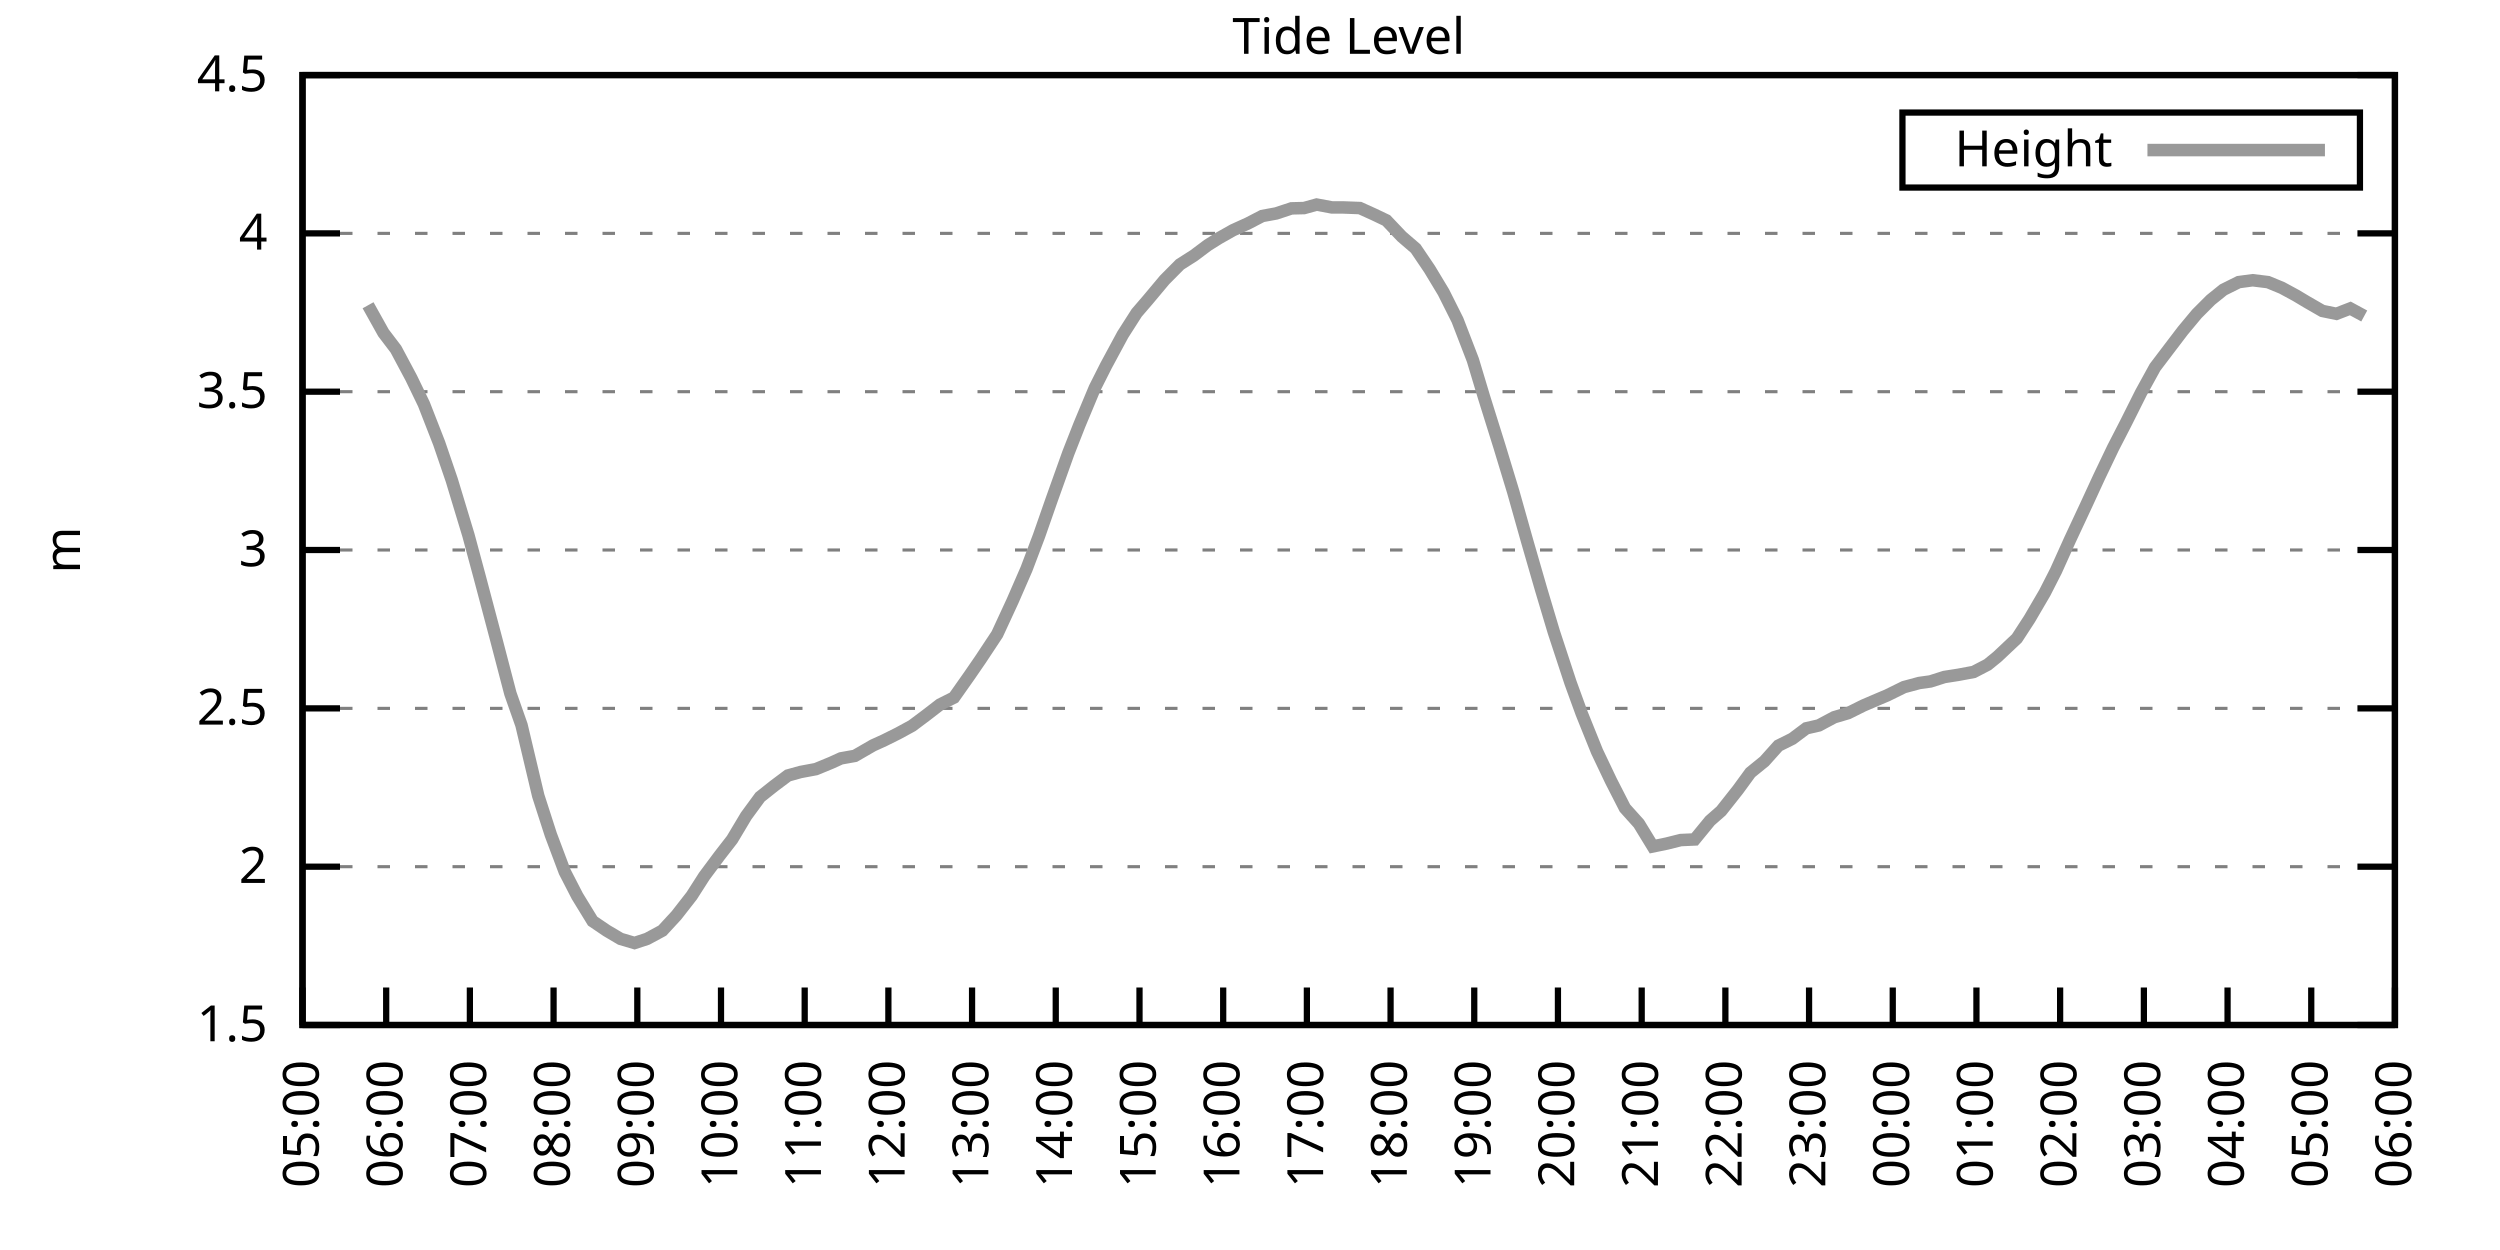
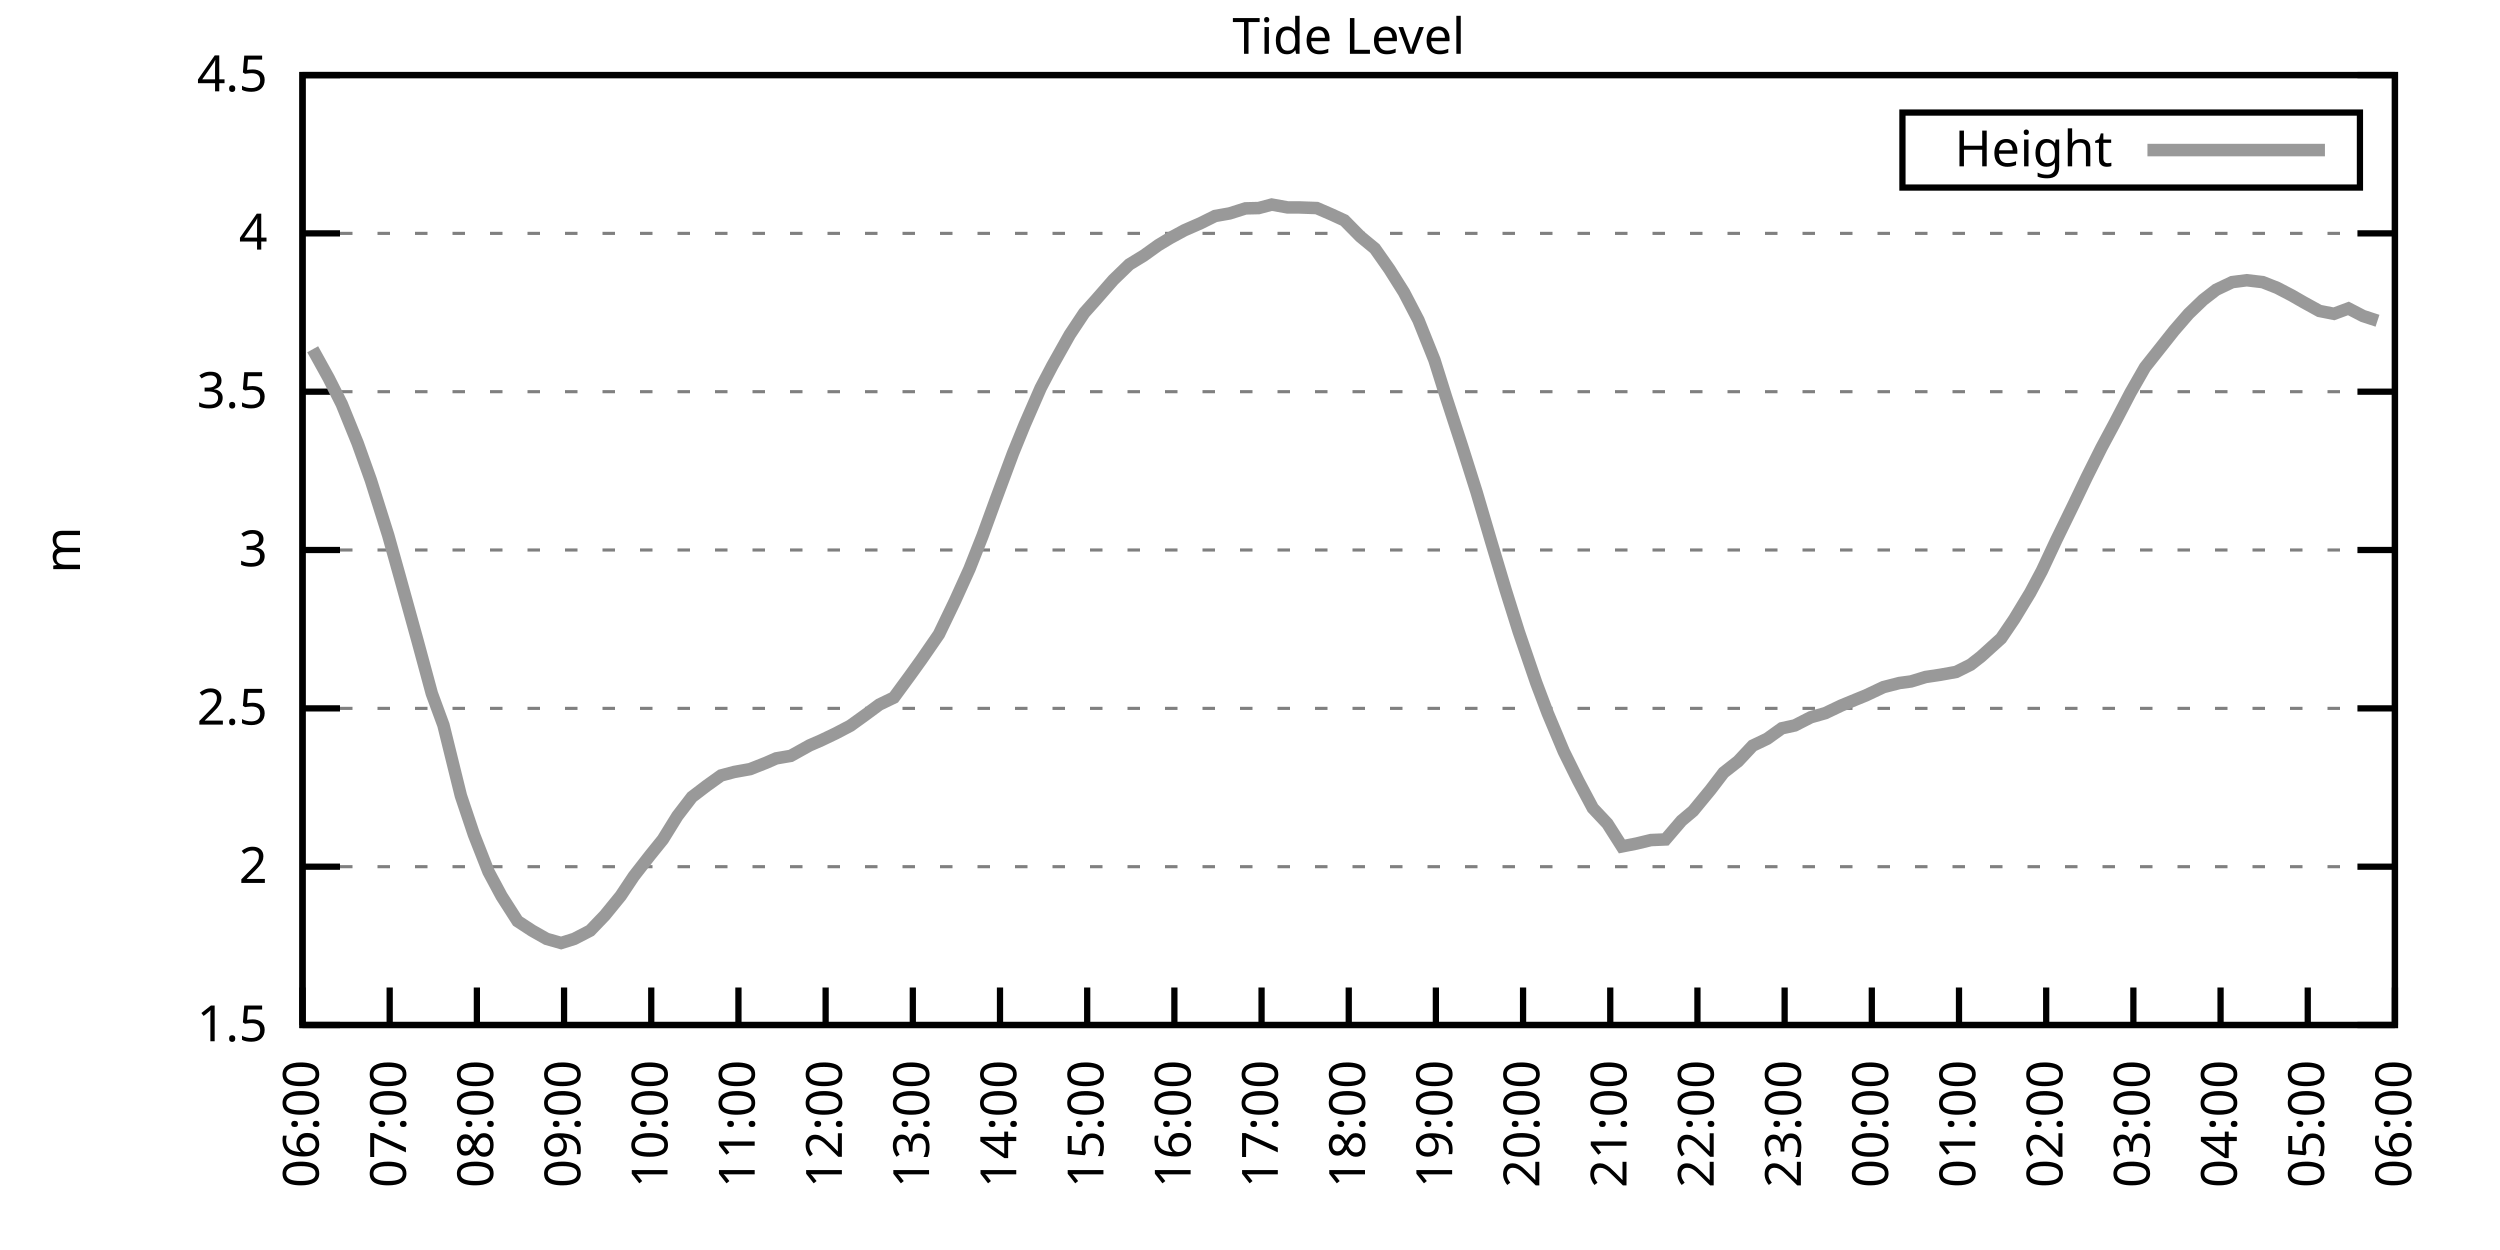
<svg xmlns="http://www.w3.org/2000/svg" xmlns:xlink="http://www.w3.org/1999/xlink" width="400" height="200" viewBox="0 0 400 200">
  <g id="gnuplot_canvas">
    <rect x="0" y="0" width="400" height="200" fill="none" />
    <defs>
      <circle id="gpDot" r="0.5" stroke-width="0.5" stroke="currentColor" />
      <path id="gpPt0" stroke-width="0.333" stroke="currentColor" d="M-1,0 h2 M0,-1 v2" />
      <path id="gpPt1" stroke-width="0.333" stroke="currentColor" d="M-1,-1 L1,1 M1,-1 L-1,1" />
      <path id="gpPt2" stroke-width="0.333" stroke="currentColor" d="M-1,0 L1,0 M0,-1 L0,1 M-1,-1 L1,1 M-1,1 L1,-1" />
      <rect id="gpPt3" stroke-width="0.333" stroke="currentColor" x="-1" y="-1" width="2" height="2" />
      <rect id="gpPt4" stroke-width="0.333" stroke="currentColor" fill="currentColor" x="-1" y="-1" width="2" height="2" />
      <circle id="gpPt5" stroke-width="0.333" stroke="currentColor" cx="0" cy="0" r="1" />
      <use xlink:href="#gpPt5" id="gpPt6" fill="currentColor" stroke="none" />
      <path id="gpPt7" stroke-width="0.333" stroke="currentColor" d="M0,-1.33 L-1.33,0.67 L1.33,0.67 z" />
      <use xlink:href="#gpPt7" id="gpPt8" fill="currentColor" stroke="none" />
      <use xlink:href="#gpPt7" id="gpPt9" stroke="currentColor" transform="rotate(180)" />
      <use xlink:href="#gpPt9" id="gpPt10" fill="currentColor" stroke="none" />
      <use xlink:href="#gpPt3" id="gpPt11" stroke="currentColor" transform="rotate(45)" />
      <use xlink:href="#gpPt11" id="gpPt12" fill="currentColor" stroke="none" />
      <path id="gpPt13" stroke-width="0.333" stroke="currentColor" d="M0,1.330 L1.265,0.411 L0.782,-1.067 L-0.782,-1.076 L-1.265,0.411 z" />
      <use xlink:href="#gpPt13" id="gpPt14" fill="currentColor" stroke="none" />
      <filter id="textbox" filterUnits="objectBoundingBox" x="0" y="0" height="1" width="1">
        <feFlood flood-color="white" flood-opacity="1" result="bgnd" />
        <feComposite in="SourceGraphic" in2="bgnd" operator="atop" />
      </filter>
      <filter id="greybox" filterUnits="objectBoundingBox" x="0" y="0" height="1" width="1">
        <feFlood flood-color="lightgrey" flood-opacity="1" result="grey" />
        <feComposite in="SourceGraphic" in2="grey" operator="atop" />
      </filter>
    </defs>
    <g fill="none" color="white" stroke="currentColor" stroke-width="1.00" stroke-linecap="butt" stroke-linejoin="miter">
</g>
    <g fill="none" color="black" stroke="currentColor" stroke-width="1.00" stroke-linecap="butt" stroke-linejoin="miter">
      <g stroke="none" shape-rendering="crispEdges">
        <polygon fill="rgb(255, 255, 255)" points="48.40,164.00 383.18,164.00 383.18,12.02 48.40,12.02 " />
      </g>
    </g>
    <g fill="none" color="black" stroke="currentColor" stroke-width="1.00" stroke-linecap="butt" stroke-linejoin="miter">
</g>
    <g fill="none" color="black" stroke="black" stroke-width="0.50" stroke-linecap="butt" stroke-linejoin="miter">
</g>
    <g fill="none" color="gray" stroke="currentColor" stroke-width="0.50" stroke-linecap="butt" stroke-linejoin="miter">
      <path stroke="gray" stroke-dasharray="2,4" class="gridline" d="M48.40,164.00 L383.19,164.00  " />
    </g>
    <g fill="none" color="gray" stroke="gray" stroke-width="1.00" stroke-linecap="butt" stroke-linejoin="miter">
</g>
    <g fill="none" color="black" stroke="currentColor" stroke-width="1.00" stroke-linecap="butt" stroke-linejoin="miter">
      <path stroke="black" d="M48.40,164.00 L54.40,164.00 M383.19,164.00 L377.19,164.00  " />
      <g transform="translate(42.80,166.60)" stroke="none" fill="black" font-family="Sans" font-size="8.00" text-anchor="end">
        <text>
          <tspan font-family="Sans"> 1.5</tspan>
        </text>
      </g>
    </g>
    <g fill="none" color="black" stroke="currentColor" stroke-width="1.00" stroke-linecap="butt" stroke-linejoin="miter">
</g>
    <g fill="none" color="black" stroke="black" stroke-width="0.50" stroke-linecap="butt" stroke-linejoin="miter">
</g>
    <g fill="none" color="gray" stroke="currentColor" stroke-width="0.50" stroke-linecap="butt" stroke-linejoin="miter">
      <path stroke="gray" stroke-dasharray="2,4" class="gridline" d="M48.40,138.67 L383.19,138.67  " />
    </g>
    <g fill="none" color="gray" stroke="gray" stroke-width="1.00" stroke-linecap="butt" stroke-linejoin="miter">
</g>
    <g fill="none" color="black" stroke="currentColor" stroke-width="1.00" stroke-linecap="butt" stroke-linejoin="miter">
      <path stroke="black" d="M48.40,138.67 L54.40,138.67 M383.19,138.67 L377.19,138.67  " />
      <g transform="translate(42.80,141.27)" stroke="none" fill="black" font-family="Sans" font-size="8.00" text-anchor="end">
        <text>
          <tspan font-family="Sans"> 2</tspan>
        </text>
      </g>
    </g>
    <g fill="none" color="black" stroke="currentColor" stroke-width="1.00" stroke-linecap="butt" stroke-linejoin="miter">
</g>
    <g fill="none" color="black" stroke="black" stroke-width="0.50" stroke-linecap="butt" stroke-linejoin="miter">
</g>
    <g fill="none" color="gray" stroke="currentColor" stroke-width="0.50" stroke-linecap="butt" stroke-linejoin="miter">
      <path stroke="gray" stroke-dasharray="2,4" class="gridline" d="M48.40,113.34 L383.19,113.34  " />
    </g>
    <g fill="none" color="gray" stroke="gray" stroke-width="1.00" stroke-linecap="butt" stroke-linejoin="miter">
</g>
    <g fill="none" color="black" stroke="currentColor" stroke-width="1.00" stroke-linecap="butt" stroke-linejoin="miter">
      <path stroke="black" d="M48.40,113.34 L54.40,113.34 M383.19,113.34 L377.19,113.34  " />
      <g transform="translate(42.80,115.94)" stroke="none" fill="black" font-family="Sans" font-size="8.00" text-anchor="end">
        <text>
          <tspan font-family="Sans"> 2.5</tspan>
        </text>
      </g>
    </g>
    <g fill="none" color="black" stroke="currentColor" stroke-width="1.00" stroke-linecap="butt" stroke-linejoin="miter">
</g>
    <g fill="none" color="black" stroke="black" stroke-width="0.50" stroke-linecap="butt" stroke-linejoin="miter">
</g>
    <g fill="none" color="gray" stroke="currentColor" stroke-width="0.50" stroke-linecap="butt" stroke-linejoin="miter">
      <path stroke="gray" stroke-dasharray="2,4" class="gridline" d="M48.40,88.00 L383.19,88.00  " />
    </g>
    <g fill="none" color="gray" stroke="gray" stroke-width="1.00" stroke-linecap="butt" stroke-linejoin="miter">
</g>
    <g fill="none" color="black" stroke="currentColor" stroke-width="1.00" stroke-linecap="butt" stroke-linejoin="miter">
      <path stroke="black" d="M48.40,88.00 L54.40,88.00 M383.19,88.00 L377.19,88.00  " />
      <g transform="translate(42.80,90.60)" stroke="none" fill="black" font-family="Sans" font-size="8.00" text-anchor="end">
        <text>
          <tspan font-family="Sans"> 3</tspan>
        </text>
      </g>
    </g>
    <g fill="none" color="black" stroke="currentColor" stroke-width="1.00" stroke-linecap="butt" stroke-linejoin="miter">
</g>
    <g fill="none" color="black" stroke="black" stroke-width="0.50" stroke-linecap="butt" stroke-linejoin="miter">
</g>
    <g fill="none" color="gray" stroke="currentColor" stroke-width="0.50" stroke-linecap="butt" stroke-linejoin="miter">
      <path stroke="gray" stroke-dasharray="2,4" class="gridline" d="M48.40,62.67 L383.19,62.67  " />
    </g>
    <g fill="none" color="gray" stroke="gray" stroke-width="1.00" stroke-linecap="butt" stroke-linejoin="miter">
</g>
    <g fill="none" color="black" stroke="currentColor" stroke-width="1.00" stroke-linecap="butt" stroke-linejoin="miter">
      <path stroke="black" d="M48.40,62.67 L54.40,62.67 M383.19,62.67 L377.19,62.67  " />
      <g transform="translate(42.80,65.27)" stroke="none" fill="black" font-family="Sans" font-size="8.00" text-anchor="end">
        <text>
          <tspan font-family="Sans"> 3.5</tspan>
        </text>
      </g>
    </g>
    <g fill="none" color="black" stroke="currentColor" stroke-width="1.00" stroke-linecap="butt" stroke-linejoin="miter">
</g>
    <g fill="none" color="black" stroke="black" stroke-width="0.50" stroke-linecap="butt" stroke-linejoin="miter">
</g>
    <g fill="none" color="gray" stroke="currentColor" stroke-width="0.50" stroke-linecap="butt" stroke-linejoin="miter">
      <path stroke="gray" stroke-dasharray="2,4" class="gridline" d="M48.40,37.34 L383.19,37.34  " />
    </g>
    <g fill="none" color="gray" stroke="gray" stroke-width="1.00" stroke-linecap="butt" stroke-linejoin="miter">
</g>
    <g fill="none" color="black" stroke="currentColor" stroke-width="1.00" stroke-linecap="butt" stroke-linejoin="miter">
      <path stroke="black" d="M48.40,37.34 L54.40,37.34 M383.19,37.34 L377.19,37.34  " />
      <g transform="translate(42.80,39.94)" stroke="none" fill="black" font-family="Sans" font-size="8.00" text-anchor="end">
        <text>
          <tspan font-family="Sans"> 4</tspan>
        </text>
      </g>
    </g>
    <g fill="none" color="black" stroke="currentColor" stroke-width="1.00" stroke-linecap="butt" stroke-linejoin="miter">
</g>
    <g fill="none" color="black" stroke="black" stroke-width="0.50" stroke-linecap="butt" stroke-linejoin="miter">
</g>
    <g fill="none" color="gray" stroke="currentColor" stroke-width="0.50" stroke-linecap="butt" stroke-linejoin="miter">
      <path stroke="gray" stroke-dasharray="2,4" class="gridline" d="M48.40,12.01 L383.19,12.01  " />
    </g>
    <g fill="none" color="gray" stroke="gray" stroke-width="1.00" stroke-linecap="butt" stroke-linejoin="miter">
</g>
    <g fill="none" color="black" stroke="currentColor" stroke-width="1.00" stroke-linecap="butt" stroke-linejoin="miter">
      <path stroke="black" d="M48.40,12.01 L54.40,12.01 M383.19,12.01 L377.19,12.01  " />
      <g transform="translate(42.80,14.61)" stroke="none" fill="black" font-family="Sans" font-size="8.00" text-anchor="end">
        <text>
          <tspan font-family="Sans"> 4.5</tspan>
        </text>
      </g>
    </g>
    <g fill="none" color="black" stroke="currentColor" stroke-width="1.00" stroke-linecap="butt" stroke-linejoin="miter">
      <path stroke="black" d="M48.40,164.00 L48.40,158.00  " />
      <g transform="translate(51.00,169.60) rotate(270.00)" stroke="none" fill="black" font-family="Sans" font-size="8.00" text-anchor="end">
        <text>
-           <tspan font-family="Sans">05:00</tspan>
-         </text>
-       </g>
-     </g>
-     <g fill="none" color="black" stroke="currentColor" stroke-width="1.00" stroke-linecap="butt" stroke-linejoin="miter">
-       <path stroke="black" d="M61.79,164.00 L61.79,158.00  " />
-       <g transform="translate(64.39,169.60) rotate(270.00)" stroke="none" fill="black" font-family="Sans" font-size="8.00" text-anchor="end">
-         <text>
          <tspan font-family="Sans">06:00</tspan>
        </text>
      </g>
    </g>
    <g fill="none" color="black" stroke="currentColor" stroke-width="1.00" stroke-linecap="butt" stroke-linejoin="miter">
-       <path stroke="black" d="M75.18,164.00 L75.18,158.00  " />
-       <g transform="translate(77.78,169.60) rotate(270.00)" stroke="none" fill="black" font-family="Sans" font-size="8.00" text-anchor="end">
+       <path stroke="black" d="M62.35,164.00 L62.35,158.00  " />
+       <g transform="translate(64.95,169.60) rotate(270.00)" stroke="none" fill="black" font-family="Sans" font-size="8.00" text-anchor="end">
        <text>
          <tspan font-family="Sans">07:00</tspan>
        </text>
      </g>
    </g>
    <g fill="none" color="black" stroke="currentColor" stroke-width="1.00" stroke-linecap="butt" stroke-linejoin="miter">
-       <path stroke="black" d="M88.57,164.00 L88.57,158.00  " />
-       <g transform="translate(91.17,169.60) rotate(270.00)" stroke="none" fill="black" font-family="Sans" font-size="8.00" text-anchor="end">
+       <path stroke="black" d="M76.30,164.00 L76.30,158.00  " />
+       <g transform="translate(78.90,169.60) rotate(270.00)" stroke="none" fill="black" font-family="Sans" font-size="8.00" text-anchor="end">
        <text>
          <tspan font-family="Sans">08:00</tspan>
        </text>
      </g>
    </g>
    <g fill="none" color="black" stroke="currentColor" stroke-width="1.00" stroke-linecap="butt" stroke-linejoin="miter">
-       <path stroke="black" d="M101.97,164.00 L101.97,158.00  " />
-       <g transform="translate(104.57,169.60) rotate(270.00)" stroke="none" fill="black" font-family="Sans" font-size="8.00" text-anchor="end">
+       <path stroke="black" d="M90.25,164.00 L90.25,158.00  " />
+       <g transform="translate(92.85,169.60) rotate(270.00)" stroke="none" fill="black" font-family="Sans" font-size="8.00" text-anchor="end">
        <text>
          <tspan font-family="Sans">09:00</tspan>
        </text>
      </g>
    </g>
    <g fill="none" color="black" stroke="currentColor" stroke-width="1.00" stroke-linecap="butt" stroke-linejoin="miter">
-       <path stroke="black" d="M115.36,164.00 L115.36,158.00  " />
-       <g transform="translate(117.96,169.60) rotate(270.00)" stroke="none" fill="black" font-family="Sans" font-size="8.00" text-anchor="end">
+       <path stroke="black" d="M104.20,164.00 L104.20,158.00  " />
+       <g transform="translate(106.80,169.60) rotate(270.00)" stroke="none" fill="black" font-family="Sans" font-size="8.00" text-anchor="end">
        <text>
          <tspan font-family="Sans">10:00</tspan>
        </text>
      </g>
    </g>
    <g fill="none" color="black" stroke="currentColor" stroke-width="1.00" stroke-linecap="butt" stroke-linejoin="miter">
-       <path stroke="black" d="M128.75,164.00 L128.75,158.00  " />
-       <g transform="translate(131.35,169.60) rotate(270.00)" stroke="none" fill="black" font-family="Sans" font-size="8.00" text-anchor="end">
+       <path stroke="black" d="M118.15,164.00 L118.15,158.00  " />
+       <g transform="translate(120.75,169.60) rotate(270.00)" stroke="none" fill="black" font-family="Sans" font-size="8.00" text-anchor="end">
        <text>
          <tspan font-family="Sans">11:00</tspan>
        </text>
      </g>
    </g>
    <g fill="none" color="black" stroke="currentColor" stroke-width="1.00" stroke-linecap="butt" stroke-linejoin="miter">
-       <path stroke="black" d="M142.14,164.00 L142.14,158.00  " />
-       <g transform="translate(144.74,169.60) rotate(270.00)" stroke="none" fill="black" font-family="Sans" font-size="8.00" text-anchor="end">
+       <path stroke="black" d="M132.10,164.00 L132.10,158.00  " />
+       <g transform="translate(134.70,169.60) rotate(270.00)" stroke="none" fill="black" font-family="Sans" font-size="8.00" text-anchor="end">
        <text>
          <tspan font-family="Sans">12:00</tspan>
        </text>
      </g>
    </g>
    <g fill="none" color="black" stroke="currentColor" stroke-width="1.00" stroke-linecap="butt" stroke-linejoin="miter">
-       <path stroke="black" d="M155.53,164.00 L155.53,158.00  " />
-       <g transform="translate(158.13,169.60) rotate(270.00)" stroke="none" fill="black" font-family="Sans" font-size="8.00" text-anchor="end">
+       <path stroke="black" d="M146.05,164.00 L146.05,158.00  " />
+       <g transform="translate(148.65,169.60) rotate(270.00)" stroke="none" fill="black" font-family="Sans" font-size="8.00" text-anchor="end">
        <text>
          <tspan font-family="Sans">13:00</tspan>
        </text>
      </g>
    </g>
    <g fill="none" color="black" stroke="currentColor" stroke-width="1.00" stroke-linecap="butt" stroke-linejoin="miter">
-       <path stroke="black" d="M168.92,164.00 L168.92,158.00  " />
-       <g transform="translate(171.52,169.60) rotate(270.00)" stroke="none" fill="black" font-family="Sans" font-size="8.00" text-anchor="end">
+       <path stroke="black" d="M160.00,164.00 L160.00,158.00  " />
+       <g transform="translate(162.60,169.60) rotate(270.00)" stroke="none" fill="black" font-family="Sans" font-size="8.00" text-anchor="end">
        <text>
          <tspan font-family="Sans">14:00</tspan>
        </text>
      </g>
    </g>
    <g fill="none" color="black" stroke="currentColor" stroke-width="1.00" stroke-linecap="butt" stroke-linejoin="miter">
-       <path stroke="black" d="M182.32,164.00 L182.32,158.00  " />
-       <g transform="translate(184.92,169.60) rotate(270.00)" stroke="none" fill="black" font-family="Sans" font-size="8.00" text-anchor="end">
+       <path stroke="black" d="M173.95,164.00 L173.95,158.00  " />
+       <g transform="translate(176.55,169.60) rotate(270.00)" stroke="none" fill="black" font-family="Sans" font-size="8.00" text-anchor="end">
        <text>
          <tspan font-family="Sans">15:00</tspan>
        </text>
      </g>
    </g>
    <g fill="none" color="black" stroke="currentColor" stroke-width="1.00" stroke-linecap="butt" stroke-linejoin="miter">
-       <path stroke="black" d="M195.71,164.00 L195.71,158.00  " />
-       <g transform="translate(198.31,169.60) rotate(270.00)" stroke="none" fill="black" font-family="Sans" font-size="8.00" text-anchor="end">
+       <path stroke="black" d="M187.90,164.00 L187.90,158.00  " />
+       <g transform="translate(190.50,169.60) rotate(270.00)" stroke="none" fill="black" font-family="Sans" font-size="8.00" text-anchor="end">
        <text>
          <tspan font-family="Sans">16:00</tspan>
        </text>
      </g>
    </g>
    <g fill="none" color="black" stroke="currentColor" stroke-width="1.00" stroke-linecap="butt" stroke-linejoin="miter">
-       <path stroke="black" d="M209.10,164.00 L209.10,158.00  " />
-       <g transform="translate(211.70,169.60) rotate(270.00)" stroke="none" fill="black" font-family="Sans" font-size="8.00" text-anchor="end">
+       <path stroke="black" d="M201.85,164.00 L201.85,158.00  " />
+       <g transform="translate(204.45,169.60) rotate(270.00)" stroke="none" fill="black" font-family="Sans" font-size="8.00" text-anchor="end">
        <text>
          <tspan font-family="Sans">17:00</tspan>
        </text>
      </g>
    </g>
    <g fill="none" color="black" stroke="currentColor" stroke-width="1.00" stroke-linecap="butt" stroke-linejoin="miter">
-       <path stroke="black" d="M222.49,164.00 L222.49,158.00  " />
-       <g transform="translate(225.09,169.60) rotate(270.00)" stroke="none" fill="black" font-family="Sans" font-size="8.00" text-anchor="end">
+       <path stroke="black" d="M215.80,164.00 L215.80,158.00  " />
+       <g transform="translate(218.40,169.60) rotate(270.00)" stroke="none" fill="black" font-family="Sans" font-size="8.00" text-anchor="end">
        <text>
          <tspan font-family="Sans">18:00</tspan>
        </text>
      </g>
    </g>
    <g fill="none" color="black" stroke="currentColor" stroke-width="1.00" stroke-linecap="butt" stroke-linejoin="miter">
-       <path stroke="black" d="M235.88,164.00 L235.88,158.00  " />
-       <g transform="translate(238.48,169.60) rotate(270.00)" stroke="none" fill="black" font-family="Sans" font-size="8.00" text-anchor="end">
+       <path stroke="black" d="M229.74,164.00 L229.74,158.00  " />
+       <g transform="translate(232.34,169.60) rotate(270.00)" stroke="none" fill="black" font-family="Sans" font-size="8.00" text-anchor="end">
        <text>
          <tspan font-family="Sans">19:00</tspan>
        </text>
      </g>
    </g>
    <g fill="none" color="black" stroke="currentColor" stroke-width="1.00" stroke-linecap="butt" stroke-linejoin="miter">
-       <path stroke="black" d="M249.27,164.00 L249.27,158.00  " />
-       <g transform="translate(251.87,169.60) rotate(270.00)" stroke="none" fill="black" font-family="Sans" font-size="8.00" text-anchor="end">
+       <path stroke="black" d="M243.69,164.00 L243.69,158.00  " />
+       <g transform="translate(246.29,169.60) rotate(270.00)" stroke="none" fill="black" font-family="Sans" font-size="8.00" text-anchor="end">
        <text>
          <tspan font-family="Sans">20:00</tspan>
        </text>
      </g>
    </g>
    <g fill="none" color="black" stroke="currentColor" stroke-width="1.00" stroke-linecap="butt" stroke-linejoin="miter">
-       <path stroke="black" d="M262.67,164.00 L262.67,158.00  " />
-       <g transform="translate(265.27,169.60) rotate(270.00)" stroke="none" fill="black" font-family="Sans" font-size="8.00" text-anchor="end">
+       <path stroke="black" d="M257.64,164.00 L257.64,158.00  " />
+       <g transform="translate(260.24,169.60) rotate(270.00)" stroke="none" fill="black" font-family="Sans" font-size="8.00" text-anchor="end">
        <text>
          <tspan font-family="Sans">21:00</tspan>
        </text>
      </g>
    </g>
    <g fill="none" color="black" stroke="currentColor" stroke-width="1.00" stroke-linecap="butt" stroke-linejoin="miter">
-       <path stroke="black" d="M276.06,164.00 L276.06,158.00  " />
-       <g transform="translate(278.66,169.60) rotate(270.00)" stroke="none" fill="black" font-family="Sans" font-size="8.00" text-anchor="end">
+       <path stroke="black" d="M271.59,164.00 L271.59,158.00  " />
+       <g transform="translate(274.19,169.60) rotate(270.00)" stroke="none" fill="black" font-family="Sans" font-size="8.00" text-anchor="end">
        <text>
          <tspan font-family="Sans">22:00</tspan>
        </text>
      </g>
    </g>
    <g fill="none" color="black" stroke="currentColor" stroke-width="1.00" stroke-linecap="butt" stroke-linejoin="miter">
-       <path stroke="black" d="M289.45,164.00 L289.45,158.00  " />
-       <g transform="translate(292.05,169.60) rotate(270.00)" stroke="none" fill="black" font-family="Sans" font-size="8.00" text-anchor="end">
+       <path stroke="black" d="M285.54,164.00 L285.54,158.00  " />
+       <g transform="translate(288.14,169.60) rotate(270.00)" stroke="none" fill="black" font-family="Sans" font-size="8.00" text-anchor="end">
        <text>
          <tspan font-family="Sans">23:00</tspan>
        </text>
      </g>
    </g>
    <g fill="none" color="black" stroke="currentColor" stroke-width="1.00" stroke-linecap="butt" stroke-linejoin="miter">
-       <path stroke="black" d="M302.84,164.00 L302.84,158.00  " />
-       <g transform="translate(305.44,169.60) rotate(270.00)" stroke="none" fill="black" font-family="Sans" font-size="8.00" text-anchor="end">
+       <path stroke="black" d="M299.49,164.00 L299.49,158.00  " />
+       <g transform="translate(302.09,169.60) rotate(270.00)" stroke="none" fill="black" font-family="Sans" font-size="8.00" text-anchor="end">
        <text>
          <tspan font-family="Sans">00:00</tspan>
        </text>
      </g>
    </g>
    <g fill="none" color="black" stroke="currentColor" stroke-width="1.00" stroke-linecap="butt" stroke-linejoin="miter">
-       <path stroke="black" d="M316.23,164.00 L316.23,158.00  " />
-       <g transform="translate(318.83,169.60) rotate(270.00)" stroke="none" fill="black" font-family="Sans" font-size="8.00" text-anchor="end">
+       <path stroke="black" d="M313.44,164.00 L313.44,158.00  " />
+       <g transform="translate(316.04,169.60) rotate(270.00)" stroke="none" fill="black" font-family="Sans" font-size="8.00" text-anchor="end">
        <text>
          <tspan font-family="Sans">01:00</tspan>
        </text>
      </g>
    </g>
    <g fill="none" color="black" stroke="currentColor" stroke-width="1.00" stroke-linecap="butt" stroke-linejoin="miter">
-       <path stroke="black" d="M329.62,164.00 L329.62,158.00  " />
-       <g transform="translate(332.22,169.60) rotate(270.00)" stroke="none" fill="black" font-family="Sans" font-size="8.00" text-anchor="end">
+       <path stroke="black" d="M327.39,164.00 L327.39,158.00  " />
+       <g transform="translate(329.99,169.60) rotate(270.00)" stroke="none" fill="black" font-family="Sans" font-size="8.00" text-anchor="end">
        <text>
          <tspan font-family="Sans">02:00</tspan>
        </text>
      </g>
    </g>
    <g fill="none" color="black" stroke="currentColor" stroke-width="1.00" stroke-linecap="butt" stroke-linejoin="miter">
-       <path stroke="black" d="M343.02,164.00 L343.02,158.00  " />
-       <g transform="translate(345.62,169.60) rotate(270.00)" stroke="none" fill="black" font-family="Sans" font-size="8.00" text-anchor="end">
+       <path stroke="black" d="M341.34,164.00 L341.34,158.00  " />
+       <g transform="translate(343.94,169.60) rotate(270.00)" stroke="none" fill="black" font-family="Sans" font-size="8.00" text-anchor="end">
        <text>
          <tspan font-family="Sans">03:00</tspan>
        </text>
      </g>
    </g>
    <g fill="none" color="black" stroke="currentColor" stroke-width="1.00" stroke-linecap="butt" stroke-linejoin="miter">
-       <path stroke="black" d="M356.41,164.00 L356.41,158.00  " />
-       <g transform="translate(359.01,169.60) rotate(270.00)" stroke="none" fill="black" font-family="Sans" font-size="8.00" text-anchor="end">
+       <path stroke="black" d="M355.29,164.00 L355.29,158.00  " />
+       <g transform="translate(357.89,169.60) rotate(270.00)" stroke="none" fill="black" font-family="Sans" font-size="8.00" text-anchor="end">
        <text>
          <tspan font-family="Sans">04:00</tspan>
        </text>
      </g>
    </g>
    <g fill="none" color="black" stroke="currentColor" stroke-width="1.00" stroke-linecap="butt" stroke-linejoin="miter">
-       <path stroke="black" d="M369.80,164.00 L369.80,158.00  " />
-       <g transform="translate(372.40,169.60) rotate(270.00)" stroke="none" fill="black" font-family="Sans" font-size="8.00" text-anchor="end">
+       <path stroke="black" d="M369.24,164.00 L369.24,158.00  " />
+       <g transform="translate(371.84,169.60) rotate(270.00)" stroke="none" fill="black" font-family="Sans" font-size="8.00" text-anchor="end">
        <text>
          <tspan font-family="Sans">05:00</tspan>
        </text>
      </g>
    </g>
    <g fill="none" color="black" stroke="currentColor" stroke-width="1.00" stroke-linecap="butt" stroke-linejoin="miter">
      <path stroke="black" d="M383.19,164.00 L383.19,158.00  " />
      <g transform="translate(385.79,169.60) rotate(270.00)" stroke="none" fill="black" font-family="Sans" font-size="8.00" text-anchor="end">
        <text>
          <tspan font-family="Sans">06:00</tspan>
        </text>
      </g>
    </g>
    <g fill="none" color="black" stroke="currentColor" stroke-width="1.00" stroke-linecap="butt" stroke-linejoin="miter">
</g>
    <g fill="none" color="black" stroke="currentColor" stroke-width="1.00" stroke-linecap="butt" stroke-linejoin="miter">
      <path stroke="black" d="M48.40,12.01 L48.40,164.00 L383.19,164.00 L383.19,12.01 L48.40,12.01 Z  " />
    </g>
    <g fill="none" color="black" stroke="currentColor" stroke-width="1.00" stroke-linecap="butt" stroke-linejoin="miter">
</g>
    <g fill="none" color="black" stroke="currentColor" stroke-width="1.00" stroke-linecap="butt" stroke-linejoin="miter">
      <path stroke="black" d="M304.39,30.01 L304.39,18.01 L377.59,18.01 L377.59,30.01 L304.39,30.01 Z  " />
    </g>
    <g id="Tide_level_plot_1">
      <g fill="none" color="white" stroke="black" stroke-width="2.00" stroke-linecap="butt" stroke-linejoin="miter">
</g>
      <g fill="none" color="black" stroke="currentColor" stroke-width="2.00" stroke-linecap="butt" stroke-linejoin="miter">
        <g transform="translate(337.99,26.61)" stroke="none" fill="black" font-family="Sans" font-size="8.00" text-anchor="end">
          <text>
            <tspan font-family="Sans">Height</tspan>
          </text>
        </g>
      </g>
      <g fill="none" color="black" stroke="currentColor" stroke-width="2.00" stroke-linecap="butt" stroke-linejoin="miter">
-         <path stroke="rgb(153, 153, 153)" d="M343.59,24.01 L371.99,24.01 M58.89,48.84 L61.35,53.25 L63.35,55.88 L65.81,60.49 L67.82,64.65 L70.27,70.93   L72.28,76.81 L74.96,85.67 L76.75,92.31 L79.42,102.39 L81.66,110.96 L83.44,116.02 L86.12,127.32 L88.13,133.55   L90.36,139.48 L92.37,143.38 L94.82,147.38 L97.06,148.90 L99.29,150.22 L101.52,150.88 L103.53,150.22 L105.98,148.90   L108.22,146.47 L110.67,143.33 L112.68,140.19 L115.13,136.90 L117.14,134.31 L119.38,130.56 L121.61,127.52 L123.84,125.75   L126.07,124.08 L128.08,123.52 L130.54,123.06 L132.99,122.05 L134.55,121.34 L136.78,120.94 L139.69,119.26 L141.47,118.45   L143.70,117.34 L145.94,116.12 L148.17,114.45 L150.40,112.73 L152.63,111.61 L155.09,108.12 L156.87,105.53 L159.55,101.48   L162.01,96.16 L164.24,91.04 L166.25,85.73 L168.25,80.00 L170.93,72.50 L172.72,67.94 L175.17,62.07 L176.96,58.52   L179.64,53.55 L181.87,50.06 L183.66,47.98 L186.33,44.79 L188.79,42.31 L191.02,40.89 L193.25,39.22 L195.04,38.10   L197.27,36.84 L199.73,35.72 L201.96,34.56 L204.19,34.15 L206.64,33.34 L208.65,33.29 L210.66,32.73 L213.12,33.19   L214.90,33.19 L217.58,33.29 L219.81,34.30 L221.82,35.26 L224.28,37.85 L226.51,39.77 L228.74,43.07 L230.97,46.77   L233.20,51.22 L235.66,57.61 L237.44,63.53 L239.90,71.39 L242.13,78.73 L244.36,86.64 L246.60,94.39 L248.60,101.08   L251.28,109.23 L253.07,114.15 L255.52,120.23 L257.76,124.94 L259.99,129.30 L262.22,131.78 L264.45,135.43 L266.68,134.97   L268.92,134.41 L271.15,134.31 L273.60,131.32 L275.39,129.75 L278.07,126.36 L280.07,123.62 L282.31,121.80 L284.54,119.31   L286.77,118.20 L289.00,116.53 L291.01,116.07 L293.47,114.76 L295.70,114.10 L298.15,112.88 L300.39,111.92 L301.95,111.26   L304.63,109.94 L307.08,109.28 L308.87,109.03 L311.10,108.32 L313.33,107.97 L315.79,107.51 L318.02,106.35 L319.58,105.08   L322.70,102.14 L324.71,99.05 L327.17,94.84 L328.95,91.35 L331.19,86.38 L333.86,80.66 L335.87,76.30 L338.10,71.64   L340.11,67.74 L342.57,62.83 L344.80,58.77 L347.03,55.83 L349.26,52.90 L351.50,50.21 L353.73,47.98 L355.74,46.36   L358.19,45.14 L360.42,44.84 L362.88,45.14 L365.11,46.06 L367.34,47.27 L369.13,48.34 L371.58,49.75 L373.82,50.21   L376.05,49.35 L378.28,50.56  " />
+         <path stroke="rgb(153, 153, 153)" d="M343.59,24.01 L371.99,24.01 M50.03,55.88 L52.58,60.49 L54.68,64.65 L57.23,70.93 L59.33,76.81 L62.12,85.67   L63.98,92.31 L66.77,102.39 L69.09,110.96 L70.95,116.02 L73.74,127.32 L75.83,133.55 L78.16,139.48 L80.25,143.38   L82.81,147.38 L85.13,148.90 L87.46,150.22 L89.78,150.88 L91.88,150.22 L94.43,148.90 L96.76,146.47 L99.32,143.33   L101.41,140.19 L103.97,136.90 L106.06,134.31 L108.38,130.56 L110.71,127.52 L113.03,125.75 L115.36,124.08 L117.45,123.52   L120.01,123.06 L122.57,122.05 L124.19,121.34 L126.52,120.94 L129.54,119.26 L131.40,118.45 L133.72,117.34 L136.05,116.12   L138.37,114.45 L140.70,112.73 L143.02,111.61 L145.58,108.12 L147.44,105.53 L150.23,101.48 L152.79,96.16 L155.11,91.04   L157.21,85.73 L159.30,80.00 L162.09,72.50 L163.95,67.94 L166.51,62.07 L168.37,58.52 L171.16,53.55 L173.48,50.06   L175.34,47.98 L178.13,44.79 L180.69,42.31 L183.01,40.89 L185.34,39.22 L187.20,38.10 L189.52,36.84 L192.08,35.72   L194.41,34.56 L196.73,34.15 L199.29,33.34 L201.38,33.29 L203.47,32.73 L206.03,33.19 L207.89,33.19 L210.68,33.29   L213.01,34.30 L215.10,35.26 L217.65,37.85 L219.98,39.77 L222.30,43.07 L224.63,46.77 L226.95,51.22 L229.51,57.61   L231.37,63.53 L233.93,71.39 L236.25,78.73 L238.58,86.64 L240.90,94.39 L243.00,101.08 L245.79,109.23 L247.65,114.15   L250.20,120.23 L252.53,124.94 L254.85,129.30 L257.18,131.78 L259.50,135.43 L261.83,134.97 L264.15,134.41 L266.48,134.31   L269.04,131.32 L270.90,129.75 L273.69,126.36 L275.78,123.62 L278.10,121.80 L280.43,119.31 L282.75,118.20 L285.08,116.53   L287.17,116.07 L289.73,114.76 L292.05,114.10 L294.61,112.88 L296.94,111.92 L298.56,111.26 L301.35,109.94 L303.91,109.28   L305.77,109.03 L308.09,108.32 L310.42,107.97 L312.98,107.51 L315.30,106.35 L316.93,105.08 L320.18,102.14 L322.28,99.05   L324.83,94.84 L326.69,91.35 L329.02,86.38 L331.81,80.66 L333.90,76.30 L336.23,71.64 L338.32,67.74 L340.88,62.83   L343.20,58.77 L345.53,55.83 L347.85,52.90 L350.18,50.21 L352.50,47.98 L354.59,46.36 L357.15,45.14 L359.48,44.84   L362.03,45.14 L364.36,46.06 L366.68,47.27 L368.54,48.34 L371.10,49.75 L373.43,50.21 L375.75,49.35 L378.08,50.56   L380.40,51.32  " />
      </g>
    </g>
    <g fill="none" color="black" stroke="currentColor" stroke-width="2.00" stroke-linecap="butt" stroke-linejoin="miter">
</g>
    <g fill="none" color="black" stroke="black" stroke-width="1.00" stroke-linecap="butt" stroke-linejoin="miter">
</g>
    <g fill="none" color="black" stroke="currentColor" stroke-width="1.00" stroke-linecap="butt" stroke-linejoin="miter">
      <path stroke="black" d="M48.40,12.01 L48.40,164.00 L383.19,164.00 L383.19,12.01 L48.40,12.01 Z  " />
      <g transform="translate(12.80,88.01) rotate(270.00)" stroke="none" fill="black" font-family="Sans" font-size="8.00" text-anchor="middle">
        <text>
          <tspan font-family="Sans">m</tspan>
        </text>
      </g>
    </g>
    <g fill="none" color="black" stroke="currentColor" stroke-width="1.00" stroke-linecap="butt" stroke-linejoin="miter">
</g>
    <g fill="none" color="black" stroke="currentColor" stroke-width="1.00" stroke-linecap="butt" stroke-linejoin="miter">
      <g transform="translate(215.79,8.61)" stroke="none" fill="black" font-family="Sans" font-size="8.00" text-anchor="middle">
        <text>
          <tspan font-family="Sans">Tide Level</tspan>
        </text>
      </g>
    </g>
    <g fill="none" color="black" stroke="currentColor" stroke-width="1.00" stroke-linecap="butt" stroke-linejoin="miter">
</g>
  </g>
</svg>
